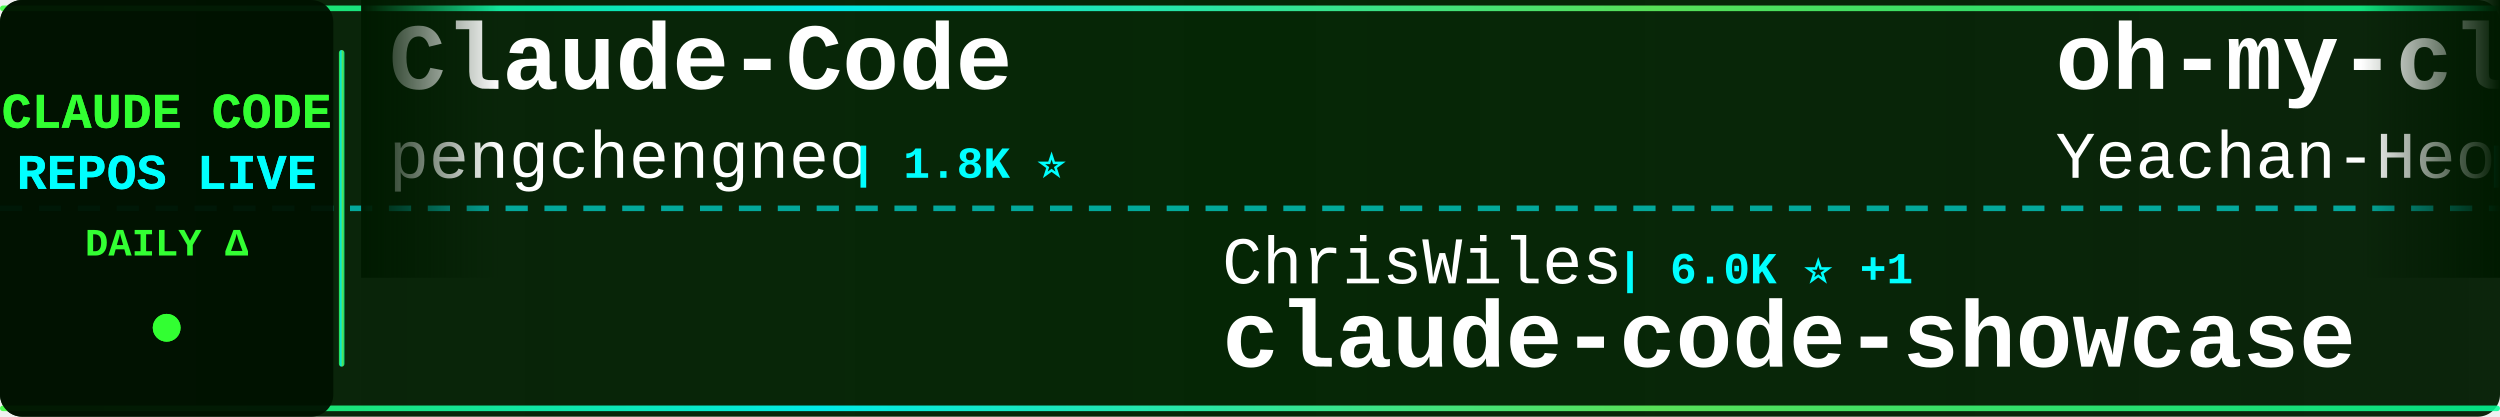
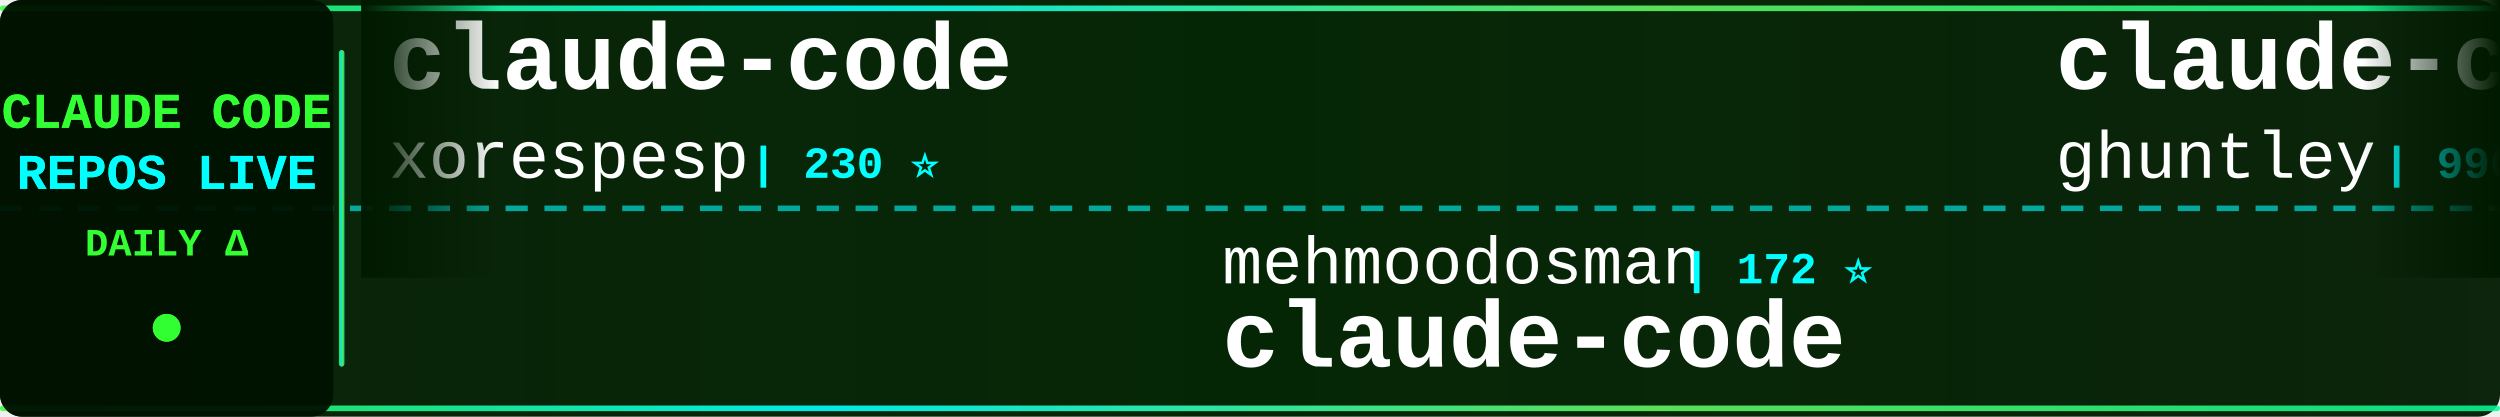
<svg xmlns="http://www.w3.org/2000/svg" width="900" height="150">
  <defs>
    <linearGradient id="tickerBg" x1="0%" y1="0%" x2="100%" y2="0%">
      <stop offset="0%" style="stop-color:#001a00;stop-opacity:0.95" />
      <stop offset="50%" style="stop-color:#002200;stop-opacity:0.98" />
      <stop offset="100%" style="stop-color:#001a00;stop-opacity:0.95" />
    </linearGradient>
    <linearGradient id="borderGrad" x1="0%" y1="0%" x2="100%" y2="0%">
      <stop offset="0%" style="stop-color:#33ff33;stop-opacity:0.85">
        <animate attributeName="stop-opacity" values="0.85;1;0.85" dur="2s" repeatCount="indefinite" />
      </stop>
      <stop offset="33%" style="stop-color:#00ffff;stop-opacity:0.9">
        <animate attributeName="stop-opacity" values="0.9;1;0.9" dur="2.2s" repeatCount="indefinite" />
      </stop>
      <stop offset="66%" style="stop-color:#66ff66;stop-opacity:0.85">
        <animate attributeName="stop-opacity" values="0.85;1;0.85" dur="1.8s" repeatCount="indefinite" />
      </stop>
      <stop offset="100%" style="stop-color:#00ff99;stop-opacity:0.85">
        <animate attributeName="stop-opacity" values="0.85;1;0.85" dur="2s" repeatCount="indefinite" />
      </stop>
    </linearGradient>
    <filter id="textGlow">
      <feGaussianBlur stdDeviation="0.1" result="coloredBlur" />
      <feMerge>
        <feMergeNode in="coloredBlur" />
        <feMergeNode in="SourceGraphic" />
      </feMerge>
    </filter>
    <filter id="metricGlow">
      <feGaussianBlur stdDeviation="0.2" result="coloredBlur" />
      <feMerge>
        <feMergeNode in="coloredBlur" />
        <feMergeNode in="SourceGraphic" />
      </feMerge>
    </filter>
    <linearGradient id="leftFade" x1="0%" y1="0%" x2="100%" y2="0%">
      <stop offset="0%" style="stop-color:#001a00;stop-opacity:1" />
      <stop offset="100%" style="stop-color:#001a00;stop-opacity:0" />
    </linearGradient>
    <linearGradient id="rightFade" x1="0%" y1="0%" x2="100%" y2="0%">
      <stop offset="0%" style="stop-color:#001a00;stop-opacity:0" />
      <stop offset="100%" style="stop-color:#001a00;stop-opacity:1" />
    </linearGradient>
  </defs>
  <rect width="900" height="150" fill="url(#tickerBg)" rx="8" />
  <rect x="0" y="2" width="900" height="2" fill="url(#borderGrad)" rx="1" />
  <rect x="0" y="146" width="900" height="2" fill="url(#borderGrad)" rx="1" />
  <line x1="0" y1="75" x2="900" y2="75" stroke="#00ffff" stroke-width="2" stroke-dasharray="8 6" opacity="0.6" />
  <rect x="0" y="0" width="120" height="150" fill="#001100" opacity="0.95" rx="8" />
  <text x="60" y="46" font-family="'Courier New', monospace" font-size="18" font-weight="bold" fill="#33ff33" text-anchor="middle" filter="url(#textGlow)">
    CLAUDE CODE
  </text>
  <text x="60" y="68" font-family="'Courier New', monospace" font-size="18" font-weight="bold" fill="#00ffff" text-anchor="middle" filter="url(#textGlow)">
    REPOS LIVE
  </text>
  <text x="60" y="92" font-family="'Courier New', monospace" font-size="14" font-weight="bold" fill="#33ff33" text-anchor="middle">
    DAILY Δ
  </text>
  <circle cx="60" cy="118" r="5" fill="#33ff33" filter="url(#metricGlow)">
    <animate attributeName="r" values="4;6;4" dur="1.5s" repeatCount="indefinite" />
    <animate attributeName="opacity" values="0.6;1;0.6" dur="1.5s" repeatCount="indefinite" />
  </circle>
  <rect x="122" y="18" width="2" height="114" fill="url(#borderGrad)" rx="1" />
  <clipPath id="tickerClip">
    <rect x="130" y="0" width="770" height="150" />
  </clipPath>
  <g clip-path="url(#tickerClip)">
    <g id="tickerItems">
      <animateTransform attributeName="transform" attributeType="XML" type="translate" from="0 0" to="-3000 0" dur="54s" repeatCount="indefinite" />
      <g transform="translate(0, 0)">
-         <text x="140" y="32" font-family="'Courier New', monospace" font-size="34" font-weight="bold" fill="#ffffff">Claude-Code</text>
-         <text x="140" y="64" font-family="'Courier New', monospace" font-size="24" font-weight="normal" fill="#ffffff" opacity="1.0">pengchengneo</text>
-         <text x="306" y="64" font-family="'Courier New', monospace" font-size="16" font-weight="bold" fill="#00ffff"> | 1.8K ⭐</text>
+         <text x="140" y="32" font-family="'Courier New', monospace" font-size="34" font-weight="bold" fill="#ffffff">claude-code</text>
+         <text x="140" y="64" font-family="'Courier New', monospace" font-size="24" font-weight="normal" fill="#ffffff" opacity="1.0">xorespesp</text>
+         <text x="270" y="64" font-family="'Courier New', monospace" font-size="16" font-weight="bold" fill="#00ffff"> | 230 ⭐</text>
      </g>
      <g transform="translate(300, 0)">
-         <text x="140" y="102" font-family="'Courier New', monospace" font-size="24" font-weight="normal" fill="#ffffff" opacity="1.0">ChrisWiles</text>
-         <text x="282" y="102" font-family="'Courier New', monospace" font-size="16" font-weight="bold" fill="#00ffff"> | 6.0K ⭐ +1</text>
-         <text x="140" y="132" font-family="'Courier New', monospace" font-size="34" font-weight="bold" fill="#ffffff">claude-code-showcase</text>
+         <text x="140" y="102" font-family="'Courier New', monospace" font-size="24" font-weight="normal" fill="#ffffff" opacity="1.0">mehmoodosman</text>
+         <text x="306" y="102" font-family="'Courier New', monospace" font-size="16" font-weight="bold" fill="#00ffff"> | 172 ⭐</text>
+         <text x="140" y="132" font-family="'Courier New', monospace" font-size="34" font-weight="bold" fill="#ffffff">claude-code</text>
      </g>
      <g transform="translate(600, 0)">
+         <text x="140" y="32" font-family="'Courier New', monospace" font-size="34" font-weight="bold" fill="#ffffff">claude-code-source-code-...</text>
+         <text x="140" y="64" font-family="'Courier New', monospace" font-size="24" font-weight="normal" fill="#ffffff" opacity="1.0">ghuntley</text>
+         <text x="258" y="64" font-family="'Courier New', monospace" font-size="16" font-weight="bold" fill="#00ffff"> | 990 ⭐</text>
+       </g>
+       <g transform="translate(900, 0)">
+         <text x="140" y="102" font-family="'Courier New', monospace" font-size="24" font-weight="normal" fill="#ffffff" opacity="1.0">zstmfhy</text>
+         <text x="246" y="102" font-family="'Courier New', monospace" font-size="16" font-weight="bold" fill="#00ffff"> | 190 ⭐</text>
+         <text x="140" y="132" font-family="'Courier New', monospace" font-size="34" font-weight="bold" fill="#ffffff">Claude-code</text>
+       </g>
+       <g transform="translate(1200, 0)">
+         <text x="140" y="32" font-family="'Courier New', monospace" font-size="34" font-weight="bold" fill="#ffffff">claude-code-source</text>
+         <text x="140" y="64" font-family="'Courier New', monospace" font-size="24" font-weight="normal" fill="#ffffff" opacity="1.0">AprilNEA</text>
+         <text x="258" y="64" font-family="'Courier New', monospace" font-size="16" font-weight="bold" fill="#00ffff"> | 391 ⭐</text>
+       </g>
+       <g transform="translate(1500, 0)">
+         <text x="140" y="102" font-family="'Courier New', monospace" font-size="24" font-weight="normal" fill="#ffffff" opacity="1.0">guanshan</text>
+         <text x="258" y="102" font-family="'Courier New', monospace" font-size="16" font-weight="bold" fill="#00ffff"> | 61 ⭐</text>
+         <text x="140" y="132" font-family="'Courier New', monospace" font-size="34" font-weight="bold" fill="#ffffff">ClaudeCode</text>
+       </g>
+       <g transform="translate(1800, 0)">
        <text x="140" y="32" font-family="'Courier New', monospace" font-size="34" font-weight="bold" fill="#ffffff">oh-my-claudecode</text>
        <text x="140" y="64" font-family="'Courier New', monospace" font-size="24" font-weight="normal" fill="#ffffff" opacity="1.0">Yeachan-Heo</text>
        <text x="294" y="64" font-family="'Courier New', monospace" font-size="16" font-weight="bold" fill="#00ffff"> | 38.8K ⭐ +4</text>
      </g>
-       <g transform="translate(900, 0)">
-         <text x="140" y="102" font-family="'Courier New', monospace" font-size="24" font-weight="normal" fill="#ffffff" opacity="1.0">OneRedOak</text>
-         <text x="270" y="102" font-family="'Courier New', monospace" font-size="16" font-weight="bold" fill="#00ffff"> | 3.9K ⭐ +1</text>
-         <text x="140" y="132" font-family="'Courier New', monospace" font-size="34" font-weight="bold" fill="#ffffff">claude-code-workflows</text>
-       </g>
-       <g transform="translate(1200, 0)">
-         <text x="140" y="32" font-family="'Courier New', monospace" font-size="34" font-weight="bold" fill="#ffffff">claude-code</text>
-         <text x="140" y="64" font-family="'Courier New', monospace" font-size="24" font-weight="normal" fill="#ffffff" opacity="1.0">RishabhK103</text>
-         <text x="294" y="64" font-family="'Courier New', monospace" font-size="16" font-weight="bold" fill="#00ffff"> | 106 ⭐</text>
-       </g>
-       <g transform="translate(1500, 0)">
-         <text x="140" y="102" font-family="'Courier New', monospace" font-size="24" font-weight="normal" fill="#ffffff" opacity="1.0">anthropics</text>
-         <text x="282" y="102" font-family="'Courier New', monospace" font-size="16" font-weight="bold" fill="#00ffff"> | 8.7K ⭐ +2</text>
-         <text x="140" y="132" font-family="'Courier New', monospace" font-size="34" font-weight="bold" fill="#ffffff">claude-code-action</text>
-       </g>
-       <g transform="translate(1800, 0)">
-         <text x="140" y="32" font-family="'Courier New', monospace" font-size="34" font-weight="bold" fill="#ffffff">sc-claude-code-files</text>
-         <text x="140" y="64" font-family="'Courier New', monospace" font-size="24" font-weight="normal" fill="#ffffff" opacity="1.0">https-deeplearning-ai</text>
-         <text x="414" y="64" font-family="'Courier New', monospace" font-size="16" font-weight="bold" fill="#00ffff"> | 544 ⭐</text>
-       </g>
      <g transform="translate(2100, 0)">
-         <text x="140" y="102" font-family="'Courier New', monospace" font-size="24" font-weight="normal" fill="#ffffff" opacity="1.0">SeemSeam</text>
-         <text x="258" y="102" font-family="'Courier New', monospace" font-size="16" font-weight="bold" fill="#00ffff"> | 3.4K ⭐ +4</text>
-         <text x="140" y="132" font-family="'Courier New', monospace" font-size="34" font-weight="bold" fill="#ffffff">claude_codex_bridge</text>
+         <text x="140" y="102" font-family="'Courier New', monospace" font-size="24" font-weight="normal" fill="#ffffff" opacity="1.0">jarmuine</text>
+         <text x="258" y="102" font-family="'Courier New', monospace" font-size="16" font-weight="bold" fill="#00ffff"> | 2.3K ⭐</text>
+         <text x="140" y="132" font-family="'Courier New', monospace" font-size="34" font-weight="bold" fill="#ffffff">claude-code</text>
      </g>
      <g transform="translate(2400, 0)">
-         <text x="140" y="32" font-family="'Courier New', monospace" font-size="34" font-weight="bold" fill="#ffffff">awesome-claude-code</text>
-         <text x="140" y="64" font-family="'Courier New', monospace" font-size="24" font-weight="normal" fill="#ffffff" opacity="1.0">jqueryscript</text>
-         <text x="306" y="64" font-family="'Courier New', monospace" font-size="16" font-weight="bold" fill="#00ffff"> | 504 ⭐ +1</text>
+         <text x="140" y="32" font-family="'Courier New', monospace" font-size="34" font-weight="bold" fill="#ffffff">Auto-claude-code-researc...</text>
+         <text x="140" y="64" font-family="'Courier New', monospace" font-size="24" font-weight="normal" fill="#ffffff" opacity="1.0">wanshuiyin</text>
+         <text x="282" y="64" font-family="'Courier New', monospace" font-size="16" font-weight="bold" fill="#00ffff"> | 15.1K ⭐ +15</text>
      </g>
      <g transform="translate(2700, 0)">
-         <text x="140" y="102" font-family="'Courier New', monospace" font-size="24" font-weight="normal" fill="#ffffff" opacity="1.0">xu-xiang</text>
-         <text x="258" y="102" font-family="'Courier New', monospace" font-size="16" font-weight="bold" fill="#00ffff"> | 1.9K ⭐ +3</text>
-         <text x="140" y="132" font-family="'Courier New', monospace" font-size="34" font-weight="bold" fill="#ffffff">everything-claude-code-z...</text>
+         <text x="140" y="102" font-family="'Courier New', monospace" font-size="24" font-weight="normal" fill="#ffffff" opacity="1.0">affaan-m</text>
+         <text x="258" y="102" font-family="'Courier New', monospace" font-size="16" font-weight="bold" fill="#00ffff"> | 242.8K ⭐ +103</text>
+         <text x="140" y="132" font-family="'Courier New', monospace" font-size="34" font-weight="bold" fill="#ffffff">ECC</text>
      </g>
      <g transform="translate(3000, 0)">
-         <text x="140" y="32" font-family="'Courier New', monospace" font-size="34" font-weight="bold" fill="#ffffff">Claude-Code</text>
-         <text x="140" y="64" font-family="'Courier New', monospace" font-size="24" font-weight="normal" fill="#ffffff" opacity="1.0">pengchengneo</text>
-         <text x="306" y="64" font-family="'Courier New', monospace" font-size="16" font-weight="bold" fill="#00ffff"> | 1.8K ⭐</text>
+         <text x="140" y="32" font-family="'Courier New', monospace" font-size="34" font-weight="bold" fill="#ffffff">claude-code</text>
+         <text x="140" y="64" font-family="'Courier New', monospace" font-size="24" font-weight="normal" fill="#ffffff" opacity="1.0">xorespesp</text>
+         <text x="270" y="64" font-family="'Courier New', monospace" font-size="16" font-weight="bold" fill="#00ffff"> | 230 ⭐</text>
      </g>
      <g transform="translate(3300, 0)">
-         <text x="140" y="102" font-family="'Courier New', monospace" font-size="24" font-weight="normal" fill="#ffffff" opacity="1.0">ChrisWiles</text>
-         <text x="282" y="102" font-family="'Courier New', monospace" font-size="16" font-weight="bold" fill="#00ffff"> | 6.0K ⭐ +1</text>
-         <text x="140" y="132" font-family="'Courier New', monospace" font-size="34" font-weight="bold" fill="#ffffff">claude-code-showcase</text>
+         <text x="140" y="102" font-family="'Courier New', monospace" font-size="24" font-weight="normal" fill="#ffffff" opacity="1.0">mehmoodosman</text>
+         <text x="306" y="102" font-family="'Courier New', monospace" font-size="16" font-weight="bold" fill="#00ffff"> | 172 ⭐</text>
+         <text x="140" y="132" font-family="'Courier New', monospace" font-size="34" font-weight="bold" fill="#ffffff">claude-code</text>
      </g>
      <g transform="translate(3600, 0)">
-         <text x="140" y="32" font-family="'Courier New', monospace" font-size="34" font-weight="bold" fill="#ffffff">oh-my-claudecode</text>
-         <text x="140" y="64" font-family="'Courier New', monospace" font-size="24" font-weight="normal" fill="#ffffff" opacity="1.0">Yeachan-Heo</text>
-         <text x="294" y="64" font-family="'Courier New', monospace" font-size="16" font-weight="bold" fill="#00ffff"> | 38.8K ⭐ +4</text>
+         <text x="140" y="32" font-family="'Courier New', monospace" font-size="34" font-weight="bold" fill="#ffffff">claude-code-source-code-...</text>
+         <text x="140" y="64" font-family="'Courier New', monospace" font-size="24" font-weight="normal" fill="#ffffff" opacity="1.0">ghuntley</text>
+         <text x="258" y="64" font-family="'Courier New', monospace" font-size="16" font-weight="bold" fill="#00ffff"> | 990 ⭐</text>
      </g>
      <g transform="translate(3900, 0)">
-         <text x="140" y="102" font-family="'Courier New', monospace" font-size="24" font-weight="normal" fill="#ffffff" opacity="1.0">OneRedOak</text>
-         <text x="270" y="102" font-family="'Courier New', monospace" font-size="16" font-weight="bold" fill="#00ffff"> | 3.9K ⭐ +1</text>
-         <text x="140" y="132" font-family="'Courier New', monospace" font-size="34" font-weight="bold" fill="#ffffff">claude-code-workflows</text>
+         <text x="140" y="102" font-family="'Courier New', monospace" font-size="24" font-weight="normal" fill="#ffffff" opacity="1.0">zstmfhy</text>
+         <text x="246" y="102" font-family="'Courier New', monospace" font-size="16" font-weight="bold" fill="#00ffff"> | 190 ⭐</text>
+         <text x="140" y="132" font-family="'Courier New', monospace" font-size="34" font-weight="bold" fill="#ffffff">Claude-code</text>
      </g>
    </g>
  </g>
  <rect x="130" y="0" width="50" height="100" fill="url(#leftFade)" />
  <rect x="850" y="0" width="50" height="100" fill="url(#rightFade)" />
</svg>
